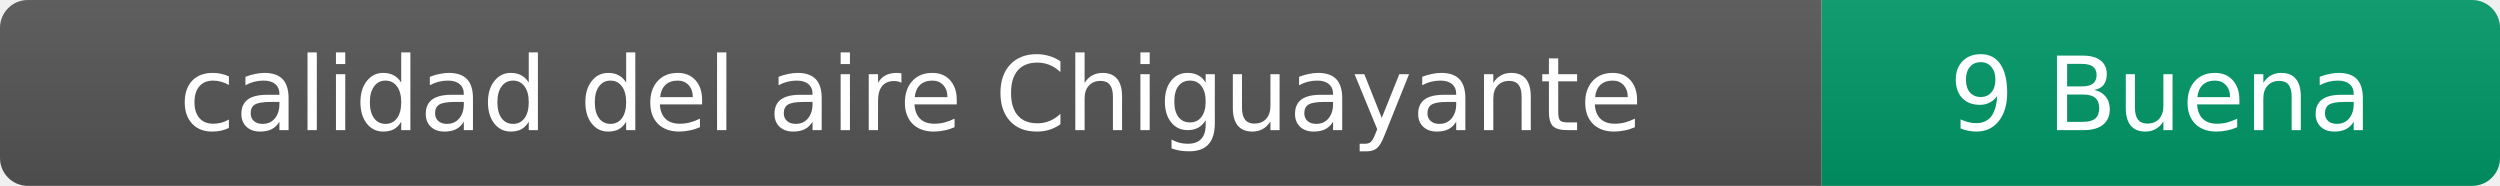
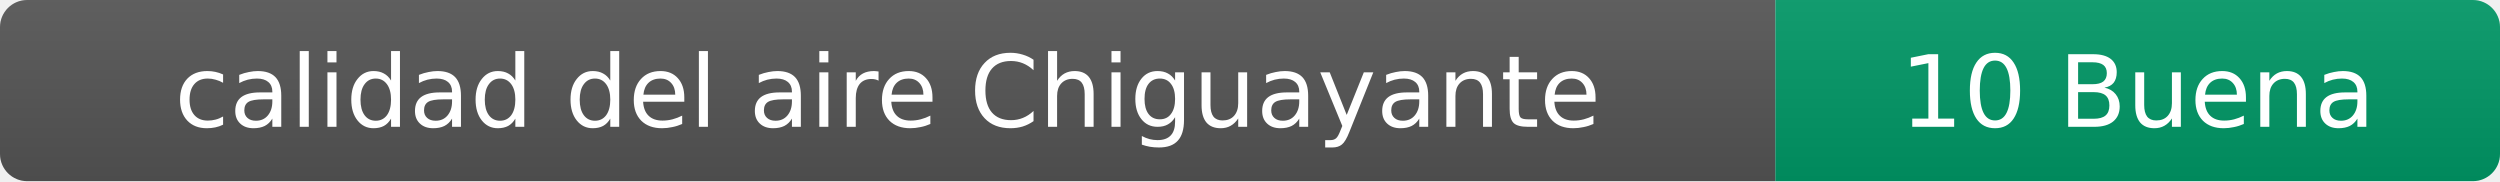
- <svg xmlns="http://www.w3.org/2000/svg" width="269" height="20" role="img" aria-label="calidad del aire: 9 Buena">
+ <svg xmlns="http://www.w3.org/2000/svg" width="276" height="20" role="img" aria-label="calidad del aire: 10 Buena">
  <linearGradient id="s" x2="0" y2="100%">
    <stop offset="0" stop-color="#bbb" stop-opacity=".1" />
    <stop offset="1" stop-opacity=".1" />
  </linearGradient>
  <clipPath id="r">
-     <rect width="269" height="20" rx="3" fill="#fff" />
+     <rect width="276" height="20" rx="3" fill="#fff" />
  </clipPath>
  <g clip-path="url(#r)">
    <rect width="196" height="20" fill="#555" />
-     <rect x="196" width="73" height="20" fill="#009966" />
-     <rect width="269" height="20" fill="url(#s)" />
+     <rect x="196" width="80" height="20" fill="#009966" />
+     <rect width="276" height="20" fill="url(#s)" />
  </g>
  <g fill="#fff" text-anchor="middle" font-family="Verdana,Geneva,DejaVu Sans,sans-serif" font-size="11">
    <text x="98" y="14">calidad del aire Chiguayante</text>
-     <text x="232.5" y="14">9 Buena</text>
+     <text x="236" y="14">10 Buena</text>
  </g>
</svg>
